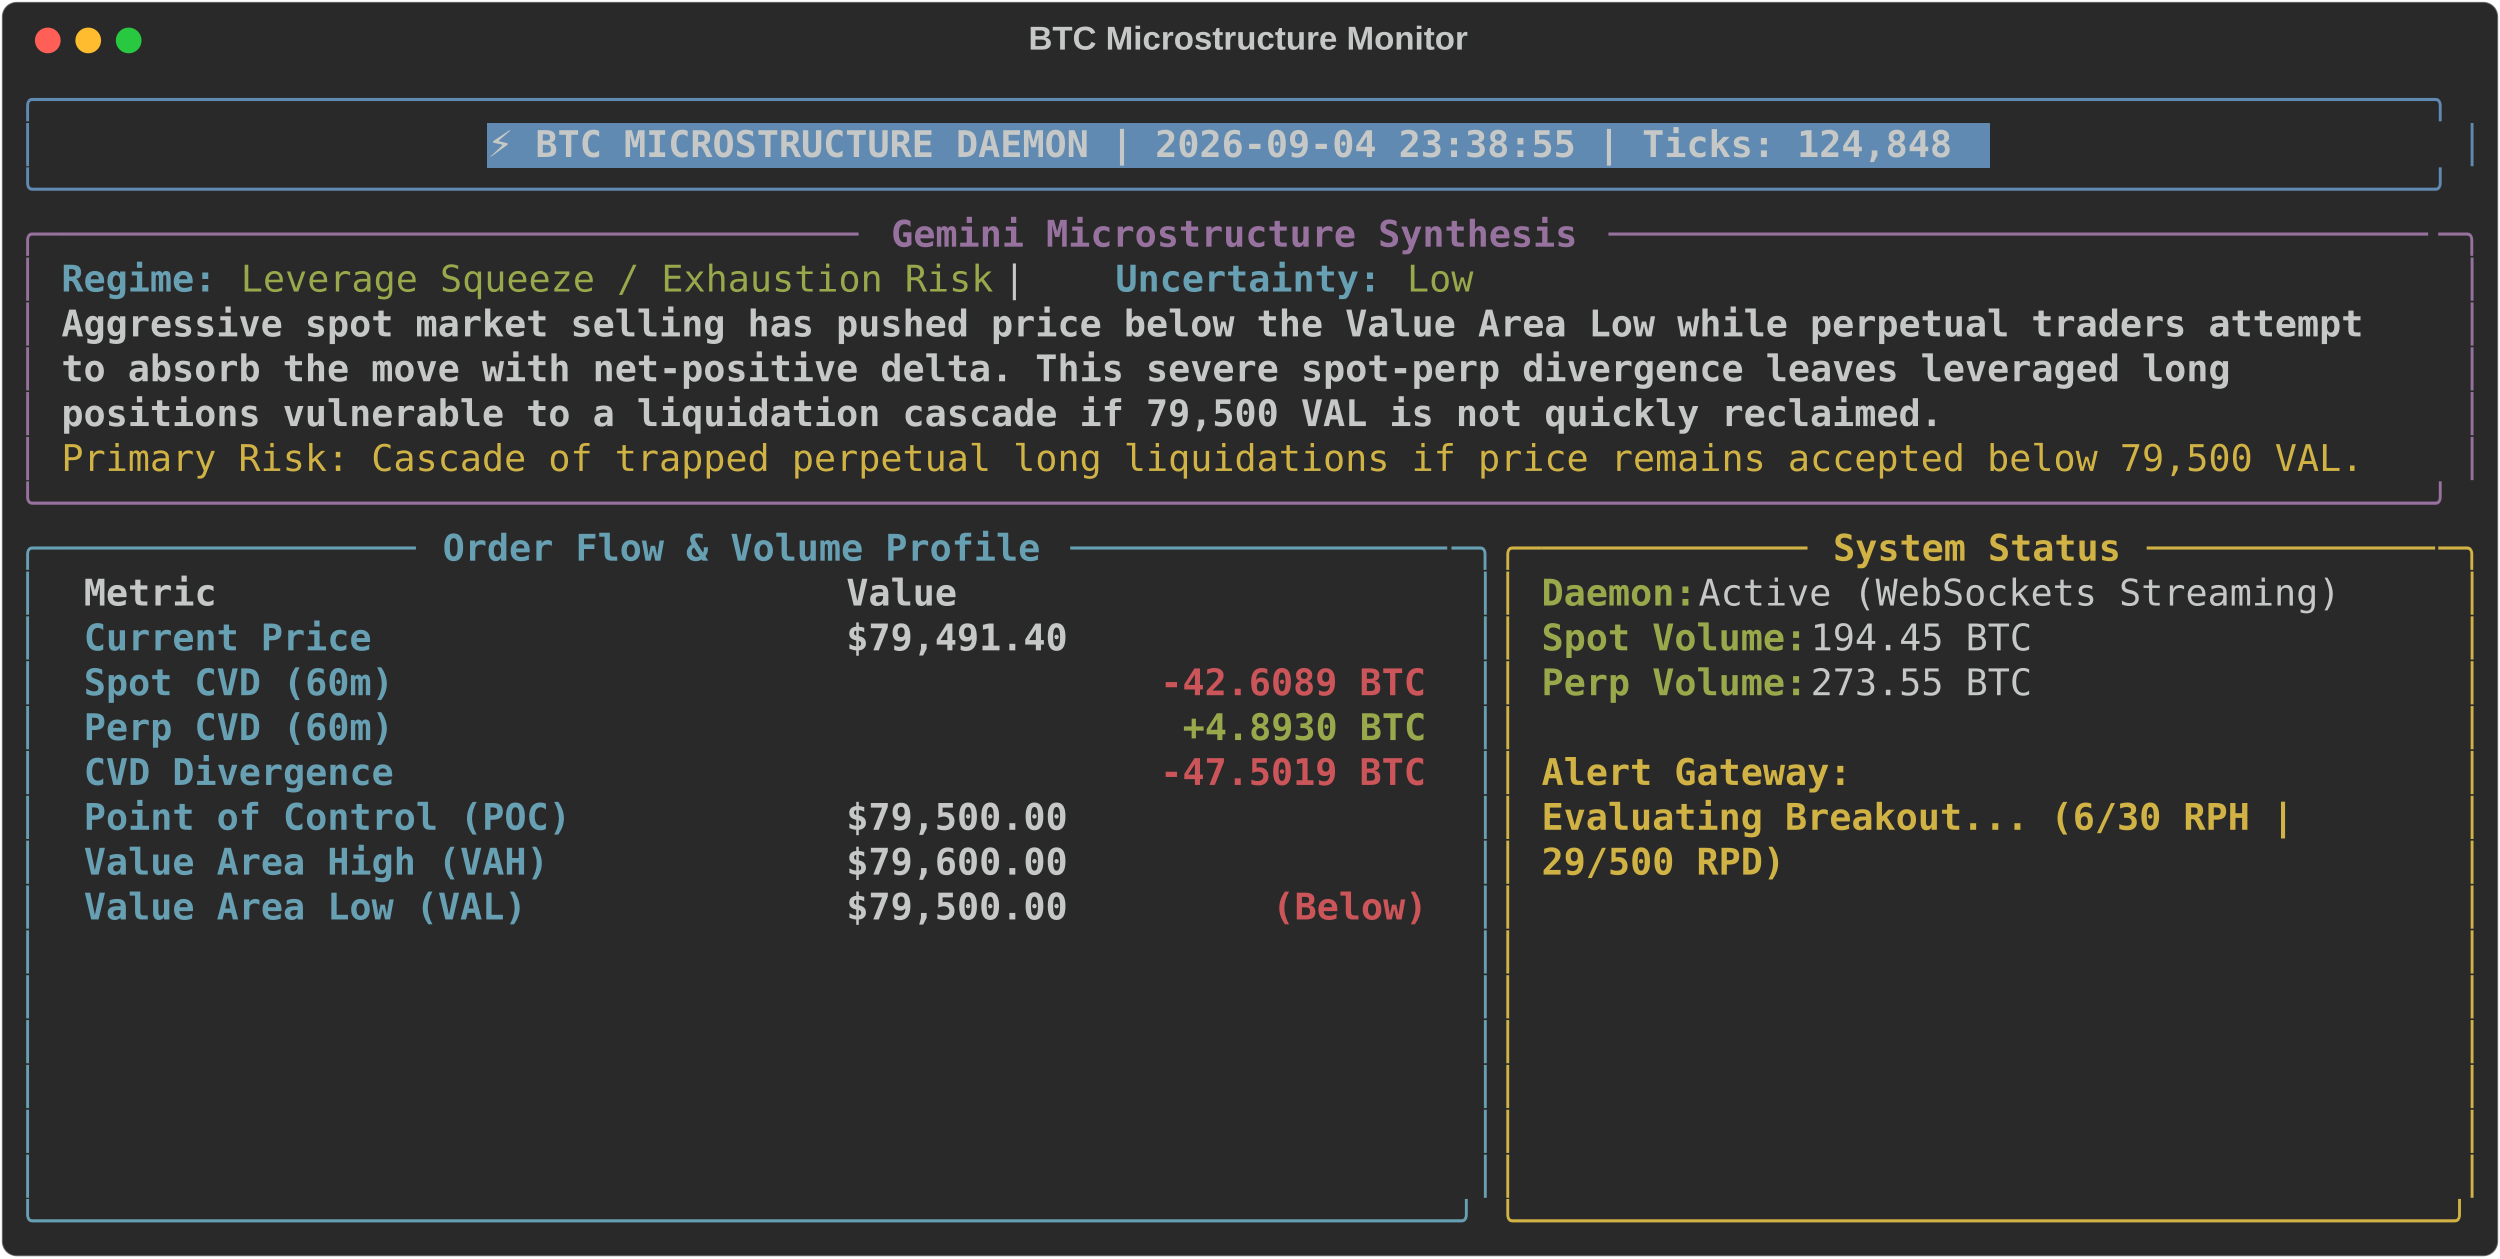
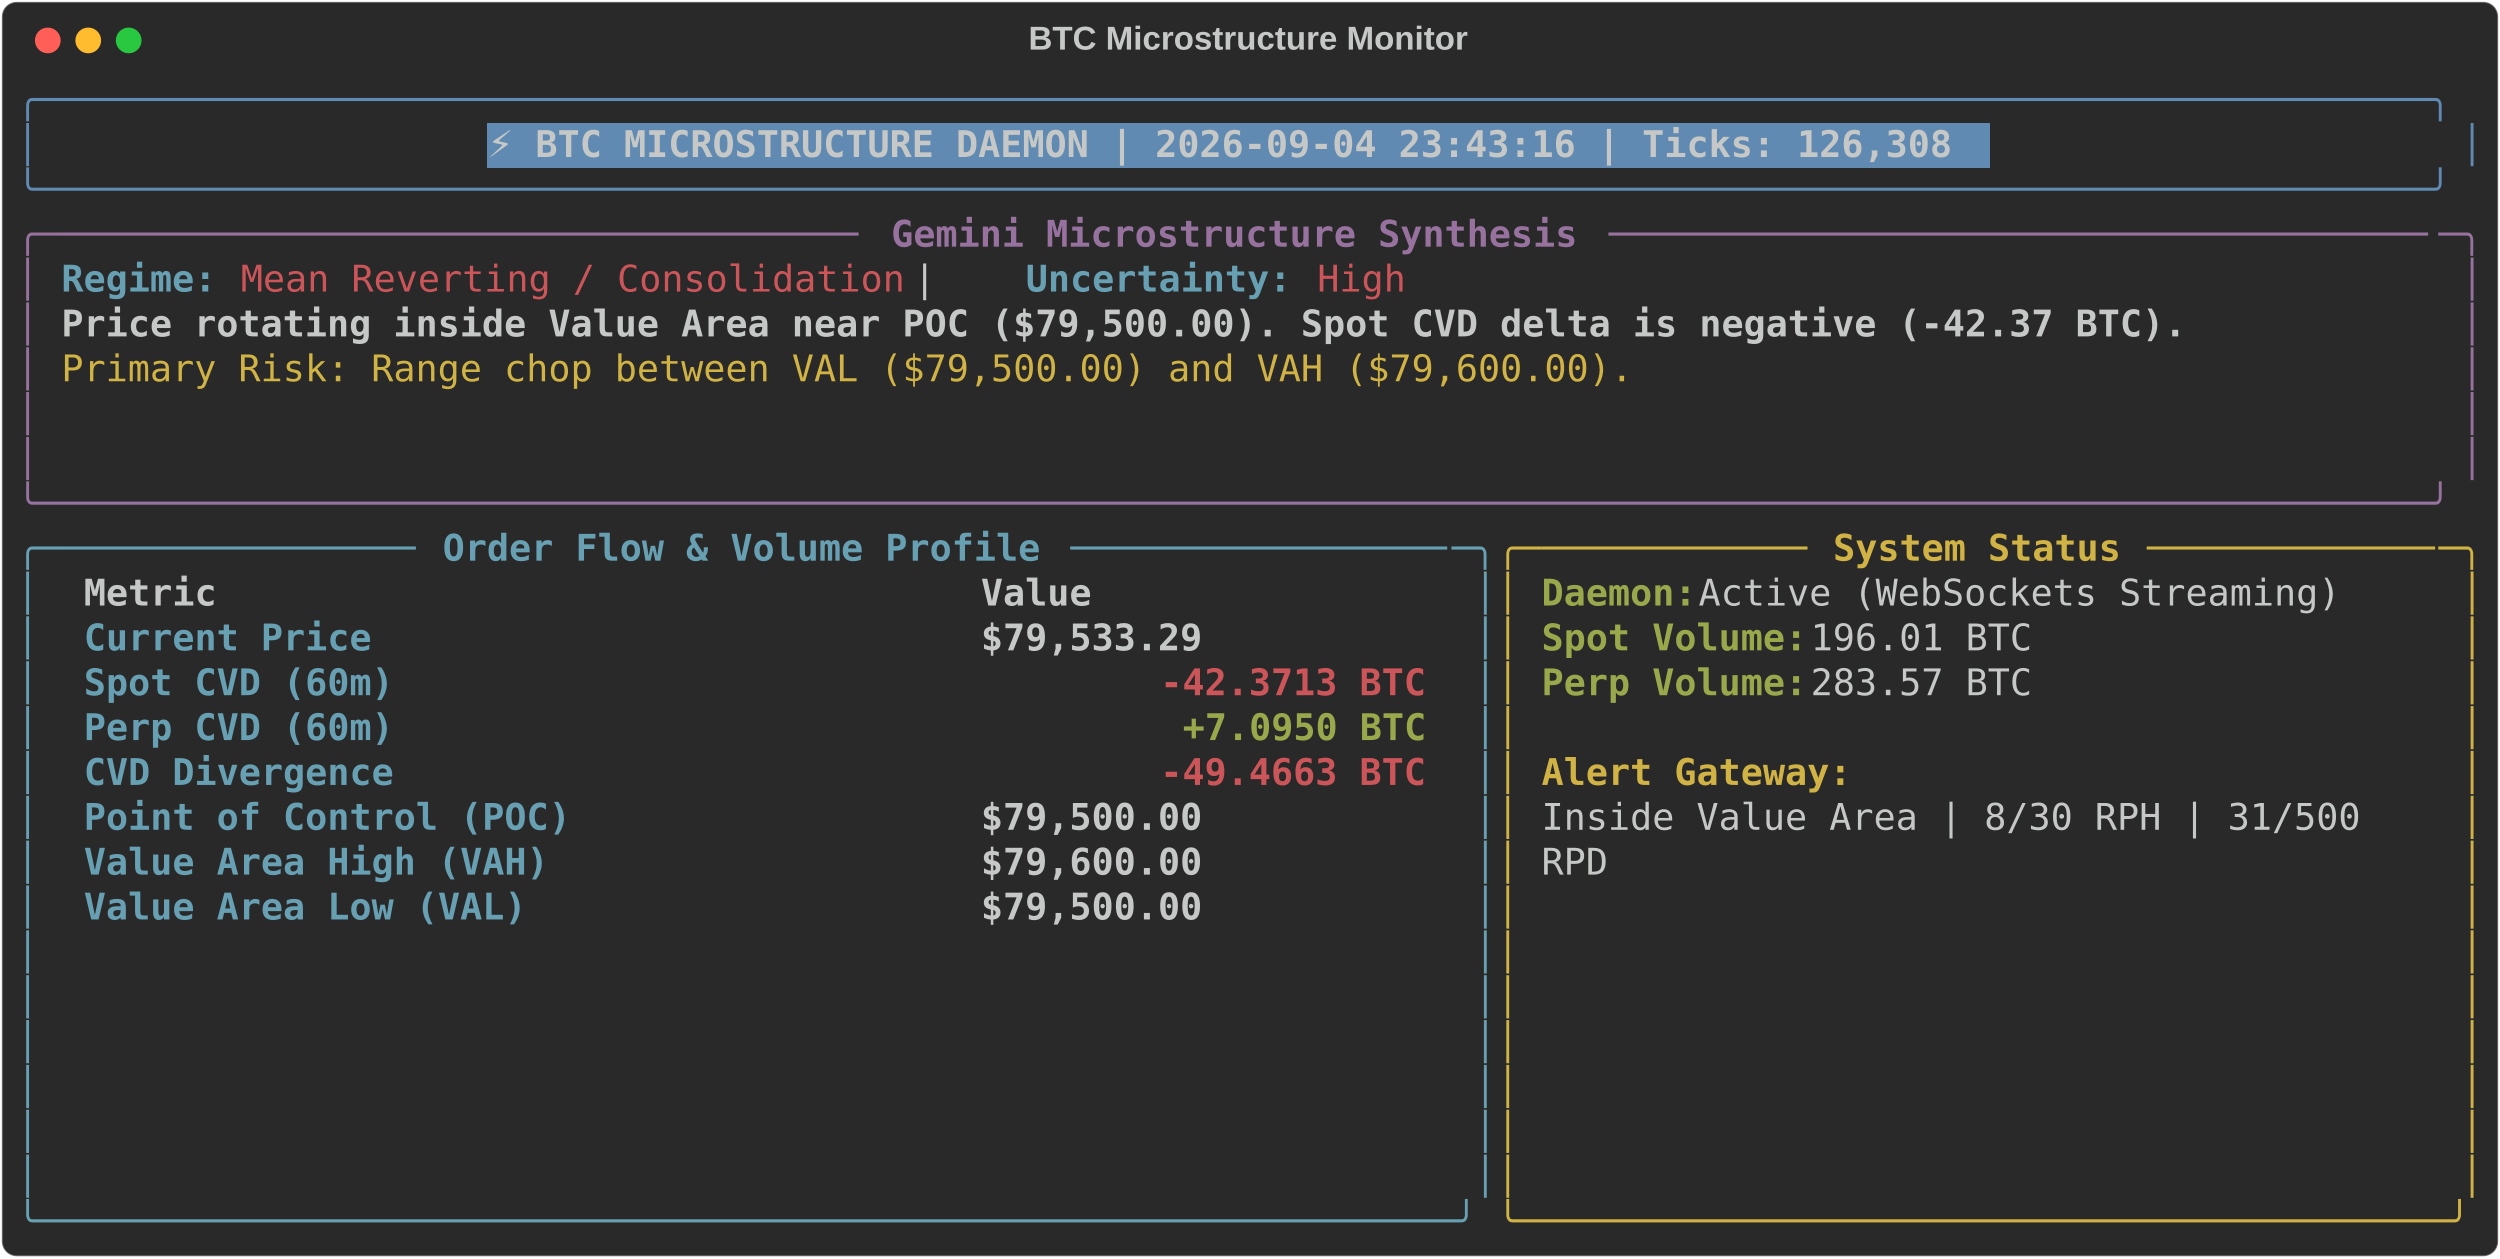
<svg xmlns="http://www.w3.org/2000/svg" class="rich-terminal" viewBox="0 0 1360 684.4">
  <style>

    @font-face {
        font-family: "Fira Code";
        src: local("FiraCode-Regular"),
                url("https://cdnjs.cloudflare.com/ajax/libs/firacode/6.2.0/woff2/FiraCode-Regular.woff2") format("woff2"),
                url("https://cdnjs.cloudflare.com/ajax/libs/firacode/6.2.0/woff/FiraCode-Regular.woff") format("woff");
        font-style: normal;
        font-weight: 400;
    }
    @font-face {
        font-family: "Fira Code";
        src: local("FiraCode-Bold"),
                url("https://cdnjs.cloudflare.com/ajax/libs/firacode/6.2.0/woff2/FiraCode-Bold.woff2") format("woff2"),
                url("https://cdnjs.cloudflare.com/ajax/libs/firacode/6.2.0/woff/FiraCode-Bold.woff") format("woff");
        font-style: bold;
        font-weight: 700;
    }

-     .terminal-3419280021-matrix {
+     .terminal-1911640802-matrix {
        font-family: Fira Code, monospace;
        font-size: 20px;
        line-height: 24.4px;
        font-variant-east-asian: full-width;
    }

-     .terminal-3419280021-title {
+     .terminal-1911640802-title {
        font-size: 18px;
        font-weight: bold;
        font-family: arial;
    }

-     .terminal-3419280021-r1 { fill: #608ab1 }
- .terminal-3419280021-r2 { fill: #c5c8c6 }
- .terminal-3419280021-r3 { fill: #c5c8c6;font-weight: bold }
- .terminal-3419280021-r4 { fill: #98729f }
- .terminal-3419280021-r5 { fill: #98729f;font-weight: bold }
- .terminal-3419280021-r6 { fill: #68a0b3;font-weight: bold }
- .terminal-3419280021-r7 { fill: #98a84b }
- .terminal-3419280021-r8 { fill: #d0b344 }
- .terminal-3419280021-r9 { fill: #68a0b3 }
- .terminal-3419280021-r10 { fill: #d0b344;font-weight: bold }
- .terminal-3419280021-r11 { fill: #98a84b;font-weight: bold }
- .terminal-3419280021-r12 { fill: #cc555a;font-weight: bold }
+     .terminal-1911640802-r1 { fill: #608ab1 }
+ .terminal-1911640802-r2 { fill: #c5c8c6 }
+ .terminal-1911640802-r3 { fill: #c5c8c6;font-weight: bold }
+ .terminal-1911640802-r4 { fill: #98729f }
+ .terminal-1911640802-r5 { fill: #98729f;font-weight: bold }
+ .terminal-1911640802-r6 { fill: #68a0b3;font-weight: bold }
+ .terminal-1911640802-r7 { fill: #cc555a }
+ .terminal-1911640802-r8 { fill: #d0b344 }
+ .terminal-1911640802-r9 { fill: #68a0b3 }
+ .terminal-1911640802-r10 { fill: #d0b344;font-weight: bold }
+ .terminal-1911640802-r11 { fill: #98a84b;font-weight: bold }
+ .terminal-1911640802-r12 { fill: #cc555a;font-weight: bold }
    </style>
  <defs>
-     <clipPath id="terminal-3419280021-clip-terminal">
+     <clipPath id="terminal-1911640802-clip-terminal">
      <rect x="0" y="0" width="1341.0" height="633.4" />
    </clipPath>
-     <clipPath id="terminal-3419280021-line-0">
+     <clipPath id="terminal-1911640802-line-0">
      <rect x="0" y="1.5" width="1342" height="24.65" />
    </clipPath>
-     <clipPath id="terminal-3419280021-line-1">
+     <clipPath id="terminal-1911640802-line-1">
      <rect x="0" y="25.9" width="1342" height="24.65" />
    </clipPath>
-     <clipPath id="terminal-3419280021-line-2">
+     <clipPath id="terminal-1911640802-line-2">
      <rect x="0" y="50.3" width="1342" height="24.65" />
    </clipPath>
-     <clipPath id="terminal-3419280021-line-3">
+     <clipPath id="terminal-1911640802-line-3">
      <rect x="0" y="74.7" width="1342" height="24.65" />
    </clipPath>
-     <clipPath id="terminal-3419280021-line-4">
+     <clipPath id="terminal-1911640802-line-4">
      <rect x="0" y="99.1" width="1342" height="24.65" />
    </clipPath>
-     <clipPath id="terminal-3419280021-line-5">
+     <clipPath id="terminal-1911640802-line-5">
      <rect x="0" y="123.5" width="1342" height="24.65" />
    </clipPath>
-     <clipPath id="terminal-3419280021-line-6">
+     <clipPath id="terminal-1911640802-line-6">
      <rect x="0" y="147.9" width="1342" height="24.65" />
    </clipPath>
-     <clipPath id="terminal-3419280021-line-7">
+     <clipPath id="terminal-1911640802-line-7">
      <rect x="0" y="172.3" width="1342" height="24.65" />
    </clipPath>
-     <clipPath id="terminal-3419280021-line-8">
+     <clipPath id="terminal-1911640802-line-8">
      <rect x="0" y="196.7" width="1342" height="24.65" />
    </clipPath>
-     <clipPath id="terminal-3419280021-line-9">
+     <clipPath id="terminal-1911640802-line-9">
      <rect x="0" y="221.1" width="1342" height="24.65" />
    </clipPath>
-     <clipPath id="terminal-3419280021-line-10">
+     <clipPath id="terminal-1911640802-line-10">
      <rect x="0" y="245.5" width="1342" height="24.65" />
    </clipPath>
-     <clipPath id="terminal-3419280021-line-11">
+     <clipPath id="terminal-1911640802-line-11">
      <rect x="0" y="269.9" width="1342" height="24.65" />
    </clipPath>
-     <clipPath id="terminal-3419280021-line-12">
+     <clipPath id="terminal-1911640802-line-12">
      <rect x="0" y="294.3" width="1342" height="24.65" />
    </clipPath>
-     <clipPath id="terminal-3419280021-line-13">
+     <clipPath id="terminal-1911640802-line-13">
      <rect x="0" y="318.7" width="1342" height="24.65" />
    </clipPath>
-     <clipPath id="terminal-3419280021-line-14">
+     <clipPath id="terminal-1911640802-line-14">
      <rect x="0" y="343.1" width="1342" height="24.65" />
    </clipPath>
-     <clipPath id="terminal-3419280021-line-15">
+     <clipPath id="terminal-1911640802-line-15">
      <rect x="0" y="367.5" width="1342" height="24.65" />
    </clipPath>
-     <clipPath id="terminal-3419280021-line-16">
+     <clipPath id="terminal-1911640802-line-16">
      <rect x="0" y="391.9" width="1342" height="24.65" />
    </clipPath>
-     <clipPath id="terminal-3419280021-line-17">
+     <clipPath id="terminal-1911640802-line-17">
      <rect x="0" y="416.3" width="1342" height="24.65" />
    </clipPath>
-     <clipPath id="terminal-3419280021-line-18">
+     <clipPath id="terminal-1911640802-line-18">
      <rect x="0" y="440.7" width="1342" height="24.65" />
    </clipPath>
-     <clipPath id="terminal-3419280021-line-19">
+     <clipPath id="terminal-1911640802-line-19">
      <rect x="0" y="465.1" width="1342" height="24.65" />
    </clipPath>
-     <clipPath id="terminal-3419280021-line-20">
+     <clipPath id="terminal-1911640802-line-20">
      <rect x="0" y="489.5" width="1342" height="24.65" />
    </clipPath>
-     <clipPath id="terminal-3419280021-line-21">
+     <clipPath id="terminal-1911640802-line-21">
      <rect x="0" y="513.9" width="1342" height="24.65" />
    </clipPath>
-     <clipPath id="terminal-3419280021-line-22">
+     <clipPath id="terminal-1911640802-line-22">
      <rect x="0" y="538.3" width="1342" height="24.65" />
    </clipPath>
-     <clipPath id="terminal-3419280021-line-23">
+     <clipPath id="terminal-1911640802-line-23">
      <rect x="0" y="562.7" width="1342" height="24.65" />
    </clipPath>
-     <clipPath id="terminal-3419280021-line-24">
+     <clipPath id="terminal-1911640802-line-24">
      <rect x="0" y="587.1" width="1342" height="24.65" />
    </clipPath>
  </defs>
  <rect fill="#292929" stroke="rgba(255,255,255,0.35)" stroke-width="1" x="1" y="1" width="1358" height="682.4" rx="8" />
-   <text class="terminal-3419280021-title" fill="#c5c8c6" text-anchor="middle" x="679" y="27">BTC Microstructure Monitor</text>
+   <text class="terminal-1911640802-title" fill="#c5c8c6" text-anchor="middle" x="679" y="27">BTC Microstructure Monitor</text>
  <g transform="translate(26,22)">
    <circle cx="0" cy="0" r="7" fill="#ff5f57" />
    <circle cx="22" cy="0" r="7" fill="#febc2e" />
    <circle cx="44" cy="0" r="7" fill="#28c840" />
  </g>
-   <g transform="translate(9, 41)" clip-path="url(#terminal-3419280021-clip-terminal)">
+   <g transform="translate(9, 41)" clip-path="url(#terminal-1911640802-clip-terminal)">
    <rect fill="#608ab1" x="256.2" y="25.9" width="817.4" height="24.65" shape-rendering="crispEdges" />
-     <g class="terminal-3419280021-matrix">
-       <text class="terminal-3419280021-r1" x="0" y="20" textLength="1342" clip-path="url(#terminal-3419280021-line-0)">╭────────────────────────────────────────────────────────────────────────────────────────────────────────────╮</text>
-       <text class="terminal-3419280021-r2" x="1342" y="20" textLength="12.2" clip-path="url(#terminal-3419280021-line-0)">
- </text>
-       <text class="terminal-3419280021-r1" x="0" y="44.4" textLength="12.2" clip-path="url(#terminal-3419280021-line-1)">│</text>
-       <text class="terminal-3419280021-r3" x="256.2" y="44.4" textLength="805.2" clip-path="url(#terminal-3419280021-line-1)">⚡ BTC MICROSTRUCTURE DAEMON | 2026-09-04 23:38:55 | Ticks: 124,848</text>
-       <text class="terminal-3419280021-r1" x="1329.8" y="44.4" textLength="12.2" clip-path="url(#terminal-3419280021-line-1)">│</text>
-       <text class="terminal-3419280021-r2" x="1342" y="44.4" textLength="12.2" clip-path="url(#terminal-3419280021-line-1)">
- </text>
-       <text class="terminal-3419280021-r1" x="0" y="68.8" textLength="1342" clip-path="url(#terminal-3419280021-line-2)">╰────────────────────────────────────────────────────────────────────────────────────────────────────────────╯</text>
-       <text class="terminal-3419280021-r2" x="1342" y="68.8" textLength="12.2" clip-path="url(#terminal-3419280021-line-2)">
- </text>
-       <text class="terminal-3419280021-r4" x="0" y="93.2" textLength="24.4" clip-path="url(#terminal-3419280021-line-3)">╭─</text>
-       <text class="terminal-3419280021-r4" x="24.4" y="93.2" textLength="439.2" clip-path="url(#terminal-3419280021-line-3)">────────────────────────────────────</text>
-       <text class="terminal-3419280021-r5" x="475.8" y="93.2" textLength="378.2" clip-path="url(#terminal-3419280021-line-3)">Gemini Microstructure Synthesis</text>
-       <text class="terminal-3419280021-r4" x="866.2" y="93.2" textLength="451.4" clip-path="url(#terminal-3419280021-line-3)">─────────────────────────────────────</text>
-       <text class="terminal-3419280021-r4" x="1317.6" y="93.2" textLength="24.4" clip-path="url(#terminal-3419280021-line-3)">─╮</text>
-       <text class="terminal-3419280021-r2" x="1342" y="93.2" textLength="12.2" clip-path="url(#terminal-3419280021-line-3)">
- </text>
-       <text class="terminal-3419280021-r4" x="0" y="117.6" textLength="12.2" clip-path="url(#terminal-3419280021-line-4)">│</text>
-       <text class="terminal-3419280021-r6" x="24.4" y="117.6" textLength="85.4" clip-path="url(#terminal-3419280021-line-4)">Regime:</text>
-       <text class="terminal-3419280021-r7" x="122" y="117.6" textLength="414.8" clip-path="url(#terminal-3419280021-line-4)">Leverage Squeeze / Exhaustion Risk</text>
-       <text class="terminal-3419280021-r2" x="536.8" y="117.6" textLength="61" clip-path="url(#terminal-3419280021-line-4)">  |  </text>
-       <text class="terminal-3419280021-r6" x="597.8" y="117.6" textLength="146.4" clip-path="url(#terminal-3419280021-line-4)">Uncertainty:</text>
-       <text class="terminal-3419280021-r7" x="756.4" y="117.6" textLength="36.6" clip-path="url(#terminal-3419280021-line-4)">Low</text>
-       <text class="terminal-3419280021-r4" x="1329.8" y="117.6" textLength="12.2" clip-path="url(#terminal-3419280021-line-4)">│</text>
-       <text class="terminal-3419280021-r2" x="1342" y="117.6" textLength="12.2" clip-path="url(#terminal-3419280021-line-4)">
- </text>
-       <text class="terminal-3419280021-r4" x="0" y="142" textLength="12.2" clip-path="url(#terminal-3419280021-line-5)">│</text>
-       <text class="terminal-3419280021-r3" x="24.4" y="142" textLength="1281" clip-path="url(#terminal-3419280021-line-5)">Aggressive spot market selling has pushed price below the Value Area Low while perpetual traders attempt </text>
-       <text class="terminal-3419280021-r4" x="1329.8" y="142" textLength="12.2" clip-path="url(#terminal-3419280021-line-5)">│</text>
-       <text class="terminal-3419280021-r2" x="1342" y="142" textLength="12.2" clip-path="url(#terminal-3419280021-line-5)">
- </text>
-       <text class="terminal-3419280021-r4" x="0" y="166.4" textLength="12.2" clip-path="url(#terminal-3419280021-line-6)">│</text>
-       <text class="terminal-3419280021-r3" x="24.4" y="166.4" textLength="1207.8" clip-path="url(#terminal-3419280021-line-6)">to absorb the move with net-positive delta. This severe spot-perp divergence leaves leveraged long </text>
-       <text class="terminal-3419280021-r4" x="1329.8" y="166.4" textLength="12.2" clip-path="url(#terminal-3419280021-line-6)">│</text>
-       <text class="terminal-3419280021-r2" x="1342" y="166.4" textLength="12.2" clip-path="url(#terminal-3419280021-line-6)">
- </text>
-       <text class="terminal-3419280021-r4" x="0" y="190.8" textLength="12.2" clip-path="url(#terminal-3419280021-line-7)">│</text>
-       <text class="terminal-3419280021-r3" x="24.4" y="190.8" textLength="1037" clip-path="url(#terminal-3419280021-line-7)">positions vulnerable to a liquidation cascade if 79,500 VAL is not quickly reclaimed.</text>
-       <text class="terminal-3419280021-r4" x="1329.8" y="190.8" textLength="12.2" clip-path="url(#terminal-3419280021-line-7)">│</text>
-       <text class="terminal-3419280021-r2" x="1342" y="190.8" textLength="12.2" clip-path="url(#terminal-3419280021-line-7)">
- </text>
-       <text class="terminal-3419280021-r4" x="0" y="215.2" textLength="12.2" clip-path="url(#terminal-3419280021-line-8)">│</text>
-       <text class="terminal-3419280021-r8" x="24.4" y="215.2" textLength="1268.8" clip-path="url(#terminal-3419280021-line-8)">Primary Risk: Cascade of trapped perpetual long liquidations if price remains accepted below 79,500 VAL.</text>
-       <text class="terminal-3419280021-r4" x="1329.8" y="215.2" textLength="12.2" clip-path="url(#terminal-3419280021-line-8)">│</text>
-       <text class="terminal-3419280021-r2" x="1342" y="215.2" textLength="12.2" clip-path="url(#terminal-3419280021-line-8)">
- </text>
-       <text class="terminal-3419280021-r4" x="0" y="239.6" textLength="1342" clip-path="url(#terminal-3419280021-line-9)">╰────────────────────────────────────────────────────────────────────────────────────────────────────────────╯</text>
-       <text class="terminal-3419280021-r2" x="1342" y="239.6" textLength="12.2" clip-path="url(#terminal-3419280021-line-9)">
- </text>
-       <text class="terminal-3419280021-r9" x="0" y="264" textLength="24.4" clip-path="url(#terminal-3419280021-line-10)">╭─</text>
-       <text class="terminal-3419280021-r9" x="24.4" y="264" textLength="195.2" clip-path="url(#terminal-3419280021-line-10)">────────────────</text>
-       <text class="terminal-3419280021-r6" x="231.8" y="264" textLength="329.4" clip-path="url(#terminal-3419280021-line-10)">Order Flow &amp; Volume Profile</text>
-       <text class="terminal-3419280021-r9" x="573.4" y="264" textLength="207.4" clip-path="url(#terminal-3419280021-line-10)">─────────────────</text>
-       <text class="terminal-3419280021-r9" x="780.8" y="264" textLength="24.4" clip-path="url(#terminal-3419280021-line-10)">─╮</text>
-       <text class="terminal-3419280021-r8" x="805.2" y="264" textLength="24.4" clip-path="url(#terminal-3419280021-line-10)">╭─</text>
-       <text class="terminal-3419280021-r8" x="829.6" y="264" textLength="146.4" clip-path="url(#terminal-3419280021-line-10)">────────────</text>
-       <text class="terminal-3419280021-r10" x="988.2" y="264" textLength="158.6" clip-path="url(#terminal-3419280021-line-10)">System Status</text>
-       <text class="terminal-3419280021-r8" x="1159" y="264" textLength="158.6" clip-path="url(#terminal-3419280021-line-10)">─────────────</text>
-       <text class="terminal-3419280021-r8" x="1317.6" y="264" textLength="24.4" clip-path="url(#terminal-3419280021-line-10)">─╮</text>
-       <text class="terminal-3419280021-r2" x="1342" y="264" textLength="12.2" clip-path="url(#terminal-3419280021-line-10)">
- </text>
-       <text class="terminal-3419280021-r9" x="0" y="288.4" textLength="12.2" clip-path="url(#terminal-3419280021-line-11)">│</text>
-       <text class="terminal-3419280021-r3" x="36.6" y="288.4" textLength="390.4" clip-path="url(#terminal-3419280021-line-11)">Metric                          </text>
-       <text class="terminal-3419280021-r3" x="451.4" y="288.4" textLength="317.2" clip-path="url(#terminal-3419280021-line-11)">                     Value</text>
-       <text class="terminal-3419280021-r9" x="793" y="288.4" textLength="12.2" clip-path="url(#terminal-3419280021-line-11)">│</text>
-       <text class="terminal-3419280021-r8" x="805.2" y="288.4" textLength="12.2" clip-path="url(#terminal-3419280021-line-11)">│</text>
-       <text class="terminal-3419280021-r11" x="829.6" y="288.4" textLength="85.4" clip-path="url(#terminal-3419280021-line-11)">Daemon:</text>
-       <text class="terminal-3419280021-r2" x="915" y="288.4" textLength="366" clip-path="url(#terminal-3419280021-line-11)"> Active (WebSockets Streaming)</text>
-       <text class="terminal-3419280021-r8" x="1329.8" y="288.4" textLength="12.2" clip-path="url(#terminal-3419280021-line-11)">│</text>
-       <text class="terminal-3419280021-r2" x="1342" y="288.4" textLength="12.2" clip-path="url(#terminal-3419280021-line-11)">
- </text>
-       <text class="terminal-3419280021-r9" x="0" y="312.8" textLength="12.2" clip-path="url(#terminal-3419280021-line-12)">│</text>
-       <text class="terminal-3419280021-r6" x="36.6" y="312.8" textLength="390.4" clip-path="url(#terminal-3419280021-line-12)">Current Price                   </text>
-       <text class="terminal-3419280021-r3" x="451.4" y="312.8" textLength="317.2" clip-path="url(#terminal-3419280021-line-12)">                $79,491.40</text>
-       <text class="terminal-3419280021-r9" x="793" y="312.8" textLength="12.2" clip-path="url(#terminal-3419280021-line-12)">│</text>
-       <text class="terminal-3419280021-r8" x="805.2" y="312.8" textLength="12.2" clip-path="url(#terminal-3419280021-line-12)">│</text>
-       <text class="terminal-3419280021-r11" x="829.6" y="312.8" textLength="146.4" clip-path="url(#terminal-3419280021-line-12)">Spot Volume:</text>
-       <text class="terminal-3419280021-r2" x="976" y="312.8" textLength="134.2" clip-path="url(#terminal-3419280021-line-12)"> 194.45 BTC</text>
-       <text class="terminal-3419280021-r8" x="1329.8" y="312.8" textLength="12.2" clip-path="url(#terminal-3419280021-line-12)">│</text>
-       <text class="terminal-3419280021-r2" x="1342" y="312.8" textLength="12.2" clip-path="url(#terminal-3419280021-line-12)">
- </text>
-       <text class="terminal-3419280021-r9" x="0" y="337.2" textLength="12.2" clip-path="url(#terminal-3419280021-line-13)">│</text>
-       <text class="terminal-3419280021-r6" x="36.6" y="337.2" textLength="390.4" clip-path="url(#terminal-3419280021-line-13)">Spot CVD (60m)                  </text>
-       <text class="terminal-3419280021-r12" x="622.2" y="337.2" textLength="146.4" clip-path="url(#terminal-3419280021-line-13)">-42.6089 BTC</text>
-       <text class="terminal-3419280021-r9" x="793" y="337.2" textLength="12.2" clip-path="url(#terminal-3419280021-line-13)">│</text>
-       <text class="terminal-3419280021-r8" x="805.2" y="337.2" textLength="12.2" clip-path="url(#terminal-3419280021-line-13)">│</text>
-       <text class="terminal-3419280021-r11" x="829.6" y="337.2" textLength="146.4" clip-path="url(#terminal-3419280021-line-13)">Perp Volume:</text>
-       <text class="terminal-3419280021-r2" x="976" y="337.2" textLength="134.2" clip-path="url(#terminal-3419280021-line-13)"> 273.55 BTC</text>
-       <text class="terminal-3419280021-r8" x="1329.8" y="337.2" textLength="12.2" clip-path="url(#terminal-3419280021-line-13)">│</text>
-       <text class="terminal-3419280021-r2" x="1342" y="337.2" textLength="12.2" clip-path="url(#terminal-3419280021-line-13)">
- </text>
-       <text class="terminal-3419280021-r9" x="0" y="361.6" textLength="12.2" clip-path="url(#terminal-3419280021-line-14)">│</text>
-       <text class="terminal-3419280021-r6" x="36.6" y="361.6" textLength="390.4" clip-path="url(#terminal-3419280021-line-14)">Perp CVD (60m)                  </text>
-       <text class="terminal-3419280021-r11" x="634.4" y="361.6" textLength="134.2" clip-path="url(#terminal-3419280021-line-14)">+4.8930 BTC</text>
-       <text class="terminal-3419280021-r9" x="793" y="361.6" textLength="12.2" clip-path="url(#terminal-3419280021-line-14)">│</text>
-       <text class="terminal-3419280021-r8" x="805.2" y="361.6" textLength="12.2" clip-path="url(#terminal-3419280021-line-14)">│</text>
-       <text class="terminal-3419280021-r8" x="1329.8" y="361.6" textLength="12.2" clip-path="url(#terminal-3419280021-line-14)">│</text>
-       <text class="terminal-3419280021-r2" x="1342" y="361.6" textLength="12.2" clip-path="url(#terminal-3419280021-line-14)">
- </text>
-       <text class="terminal-3419280021-r9" x="0" y="386" textLength="12.2" clip-path="url(#terminal-3419280021-line-15)">│</text>
-       <text class="terminal-3419280021-r6" x="36.6" y="386" textLength="390.4" clip-path="url(#terminal-3419280021-line-15)">CVD Divergence                  </text>
-       <text class="terminal-3419280021-r12" x="622.2" y="386" textLength="146.4" clip-path="url(#terminal-3419280021-line-15)">-47.5019 BTC</text>
-       <text class="terminal-3419280021-r9" x="793" y="386" textLength="12.2" clip-path="url(#terminal-3419280021-line-15)">│</text>
-       <text class="terminal-3419280021-r8" x="805.2" y="386" textLength="12.2" clip-path="url(#terminal-3419280021-line-15)">│</text>
-       <text class="terminal-3419280021-r10" x="829.6" y="386" textLength="170.8" clip-path="url(#terminal-3419280021-line-15)">Alert Gateway:</text>
-       <text class="terminal-3419280021-r8" x="1329.8" y="386" textLength="12.2" clip-path="url(#terminal-3419280021-line-15)">│</text>
-       <text class="terminal-3419280021-r2" x="1342" y="386" textLength="12.2" clip-path="url(#terminal-3419280021-line-15)">
- </text>
-       <text class="terminal-3419280021-r9" x="0" y="410.4" textLength="12.2" clip-path="url(#terminal-3419280021-line-16)">│</text>
-       <text class="terminal-3419280021-r6" x="36.6" y="410.4" textLength="390.4" clip-path="url(#terminal-3419280021-line-16)">Point of Control (POC)          </text>
-       <text class="terminal-3419280021-r3" x="451.4" y="410.4" textLength="317.2" clip-path="url(#terminal-3419280021-line-16)">                $79,500.00</text>
-       <text class="terminal-3419280021-r9" x="793" y="410.4" textLength="12.2" clip-path="url(#terminal-3419280021-line-16)">│</text>
-       <text class="terminal-3419280021-r8" x="805.2" y="410.4" textLength="12.2" clip-path="url(#terminal-3419280021-line-16)">│</text>
-       <text class="terminal-3419280021-r10" x="829.6" y="410.4" textLength="427" clip-path="url(#terminal-3419280021-line-16)">Evaluating Breakout... (6/30 RPH | </text>
-       <text class="terminal-3419280021-r8" x="1329.8" y="410.4" textLength="12.2" clip-path="url(#terminal-3419280021-line-16)">│</text>
-       <text class="terminal-3419280021-r2" x="1342" y="410.4" textLength="12.2" clip-path="url(#terminal-3419280021-line-16)">
- </text>
-       <text class="terminal-3419280021-r9" x="0" y="434.8" textLength="12.2" clip-path="url(#terminal-3419280021-line-17)">│</text>
-       <text class="terminal-3419280021-r6" x="36.6" y="434.8" textLength="390.4" clip-path="url(#terminal-3419280021-line-17)">Value Area High (VAH)           </text>
-       <text class="terminal-3419280021-r3" x="451.4" y="434.8" textLength="317.2" clip-path="url(#terminal-3419280021-line-17)">                $79,600.00</text>
-       <text class="terminal-3419280021-r9" x="793" y="434.8" textLength="12.2" clip-path="url(#terminal-3419280021-line-17)">│</text>
-       <text class="terminal-3419280021-r8" x="805.2" y="434.8" textLength="12.2" clip-path="url(#terminal-3419280021-line-17)">│</text>
-       <text class="terminal-3419280021-r10" x="829.6" y="434.8" textLength="134.2" clip-path="url(#terminal-3419280021-line-17)">29/500 RPD)</text>
-       <text class="terminal-3419280021-r8" x="1329.8" y="434.8" textLength="12.2" clip-path="url(#terminal-3419280021-line-17)">│</text>
-       <text class="terminal-3419280021-r2" x="1342" y="434.8" textLength="12.2" clip-path="url(#terminal-3419280021-line-17)">
- </text>
-       <text class="terminal-3419280021-r9" x="0" y="459.2" textLength="12.2" clip-path="url(#terminal-3419280021-line-18)">│</text>
-       <text class="terminal-3419280021-r6" x="36.6" y="459.2" textLength="390.4" clip-path="url(#terminal-3419280021-line-18)">Value Area Low (VAL)            </text>
-       <text class="terminal-3419280021-r3" x="451.4" y="459.2" textLength="231.8" clip-path="url(#terminal-3419280021-line-18)">        $79,500.00 </text>
-       <text class="terminal-3419280021-r12" x="683.2" y="459.2" textLength="85.4" clip-path="url(#terminal-3419280021-line-18)">(Below)</text>
-       <text class="terminal-3419280021-r9" x="793" y="459.2" textLength="12.2" clip-path="url(#terminal-3419280021-line-18)">│</text>
-       <text class="terminal-3419280021-r8" x="805.2" y="459.2" textLength="12.2" clip-path="url(#terminal-3419280021-line-18)">│</text>
-       <text class="terminal-3419280021-r8" x="1329.8" y="459.2" textLength="12.2" clip-path="url(#terminal-3419280021-line-18)">│</text>
-       <text class="terminal-3419280021-r2" x="1342" y="459.2" textLength="12.2" clip-path="url(#terminal-3419280021-line-18)">
- </text>
-       <text class="terminal-3419280021-r9" x="0" y="483.6" textLength="12.2" clip-path="url(#terminal-3419280021-line-19)">│</text>
-       <text class="terminal-3419280021-r9" x="793" y="483.6" textLength="12.2" clip-path="url(#terminal-3419280021-line-19)">│</text>
-       <text class="terminal-3419280021-r8" x="805.2" y="483.6" textLength="12.2" clip-path="url(#terminal-3419280021-line-19)">│</text>
-       <text class="terminal-3419280021-r8" x="1329.8" y="483.6" textLength="12.2" clip-path="url(#terminal-3419280021-line-19)">│</text>
-       <text class="terminal-3419280021-r2" x="1342" y="483.6" textLength="12.2" clip-path="url(#terminal-3419280021-line-19)">
- </text>
-       <text class="terminal-3419280021-r9" x="0" y="508" textLength="12.2" clip-path="url(#terminal-3419280021-line-20)">│</text>
-       <text class="terminal-3419280021-r9" x="793" y="508" textLength="12.2" clip-path="url(#terminal-3419280021-line-20)">│</text>
-       <text class="terminal-3419280021-r8" x="805.2" y="508" textLength="12.2" clip-path="url(#terminal-3419280021-line-20)">│</text>
-       <text class="terminal-3419280021-r8" x="1329.8" y="508" textLength="12.2" clip-path="url(#terminal-3419280021-line-20)">│</text>
-       <text class="terminal-3419280021-r2" x="1342" y="508" textLength="12.2" clip-path="url(#terminal-3419280021-line-20)">
- </text>
-       <text class="terminal-3419280021-r9" x="0" y="532.4" textLength="12.2" clip-path="url(#terminal-3419280021-line-21)">│</text>
-       <text class="terminal-3419280021-r9" x="793" y="532.4" textLength="12.2" clip-path="url(#terminal-3419280021-line-21)">│</text>
-       <text class="terminal-3419280021-r8" x="805.2" y="532.4" textLength="12.2" clip-path="url(#terminal-3419280021-line-21)">│</text>
-       <text class="terminal-3419280021-r8" x="1329.8" y="532.4" textLength="12.2" clip-path="url(#terminal-3419280021-line-21)">│</text>
-       <text class="terminal-3419280021-r2" x="1342" y="532.4" textLength="12.2" clip-path="url(#terminal-3419280021-line-21)">
- </text>
-       <text class="terminal-3419280021-r9" x="0" y="556.8" textLength="12.2" clip-path="url(#terminal-3419280021-line-22)">│</text>
-       <text class="terminal-3419280021-r9" x="793" y="556.8" textLength="12.2" clip-path="url(#terminal-3419280021-line-22)">│</text>
-       <text class="terminal-3419280021-r8" x="805.2" y="556.8" textLength="12.2" clip-path="url(#terminal-3419280021-line-22)">│</text>
-       <text class="terminal-3419280021-r8" x="1329.8" y="556.8" textLength="12.2" clip-path="url(#terminal-3419280021-line-22)">│</text>
-       <text class="terminal-3419280021-r2" x="1342" y="556.8" textLength="12.2" clip-path="url(#terminal-3419280021-line-22)">
- </text>
-       <text class="terminal-3419280021-r9" x="0" y="581.2" textLength="12.2" clip-path="url(#terminal-3419280021-line-23)">│</text>
-       <text class="terminal-3419280021-r9" x="793" y="581.2" textLength="12.2" clip-path="url(#terminal-3419280021-line-23)">│</text>
-       <text class="terminal-3419280021-r8" x="805.2" y="581.2" textLength="12.2" clip-path="url(#terminal-3419280021-line-23)">│</text>
-       <text class="terminal-3419280021-r8" x="1329.8" y="581.2" textLength="12.2" clip-path="url(#terminal-3419280021-line-23)">│</text>
-       <text class="terminal-3419280021-r2" x="1342" y="581.2" textLength="12.2" clip-path="url(#terminal-3419280021-line-23)">
- </text>
-       <text class="terminal-3419280021-r9" x="0" y="605.6" textLength="12.2" clip-path="url(#terminal-3419280021-line-24)">│</text>
-       <text class="terminal-3419280021-r9" x="793" y="605.6" textLength="12.2" clip-path="url(#terminal-3419280021-line-24)">│</text>
-       <text class="terminal-3419280021-r8" x="805.2" y="605.6" textLength="12.2" clip-path="url(#terminal-3419280021-line-24)">│</text>
-       <text class="terminal-3419280021-r8" x="1329.8" y="605.6" textLength="12.2" clip-path="url(#terminal-3419280021-line-24)">│</text>
-       <text class="terminal-3419280021-r2" x="1342" y="605.6" textLength="12.2" clip-path="url(#terminal-3419280021-line-24)">
- </text>
-       <text class="terminal-3419280021-r9" x="0" y="630" textLength="805.2" clip-path="url(#terminal-3419280021-line-25)">╰────────────────────────────────────────────────────────────────╯</text>
-       <text class="terminal-3419280021-r8" x="805.2" y="630" textLength="536.8" clip-path="url(#terminal-3419280021-line-25)">╰──────────────────────────────────────────╯</text>
-       <text class="terminal-3419280021-r2" x="1342" y="630" textLength="12.2" clip-path="url(#terminal-3419280021-line-25)">
+     <g class="terminal-1911640802-matrix">
+       <text class="terminal-1911640802-r1" x="0" y="20" textLength="1342" clip-path="url(#terminal-1911640802-line-0)">╭────────────────────────────────────────────────────────────────────────────────────────────────────────────╮</text>
+       <text class="terminal-1911640802-r2" x="1342" y="20" textLength="12.2" clip-path="url(#terminal-1911640802-line-0)">
+ </text>
+       <text class="terminal-1911640802-r1" x="0" y="44.4" textLength="12.2" clip-path="url(#terminal-1911640802-line-1)">│</text>
+       <text class="terminal-1911640802-r3" x="256.2" y="44.4" textLength="805.2" clip-path="url(#terminal-1911640802-line-1)">⚡ BTC MICROSTRUCTURE DAEMON | 2026-09-04 23:43:16 | Ticks: 126,308</text>
+       <text class="terminal-1911640802-r1" x="1329.8" y="44.4" textLength="12.2" clip-path="url(#terminal-1911640802-line-1)">│</text>
+       <text class="terminal-1911640802-r2" x="1342" y="44.4" textLength="12.2" clip-path="url(#terminal-1911640802-line-1)">
+ </text>
+       <text class="terminal-1911640802-r1" x="0" y="68.8" textLength="1342" clip-path="url(#terminal-1911640802-line-2)">╰────────────────────────────────────────────────────────────────────────────────────────────────────────────╯</text>
+       <text class="terminal-1911640802-r2" x="1342" y="68.8" textLength="12.2" clip-path="url(#terminal-1911640802-line-2)">
+ </text>
+       <text class="terminal-1911640802-r4" x="0" y="93.2" textLength="24.4" clip-path="url(#terminal-1911640802-line-3)">╭─</text>
+       <text class="terminal-1911640802-r4" x="24.4" y="93.2" textLength="439.2" clip-path="url(#terminal-1911640802-line-3)">────────────────────────────────────</text>
+       <text class="terminal-1911640802-r5" x="475.8" y="93.2" textLength="378.2" clip-path="url(#terminal-1911640802-line-3)">Gemini Microstructure Synthesis</text>
+       <text class="terminal-1911640802-r4" x="866.2" y="93.2" textLength="451.4" clip-path="url(#terminal-1911640802-line-3)">─────────────────────────────────────</text>
+       <text class="terminal-1911640802-r4" x="1317.6" y="93.2" textLength="24.4" clip-path="url(#terminal-1911640802-line-3)">─╮</text>
+       <text class="terminal-1911640802-r2" x="1342" y="93.2" textLength="12.2" clip-path="url(#terminal-1911640802-line-3)">
+ </text>
+       <text class="terminal-1911640802-r4" x="0" y="117.6" textLength="12.2" clip-path="url(#terminal-1911640802-line-4)">│</text>
+       <text class="terminal-1911640802-r6" x="24.4" y="117.6" textLength="85.4" clip-path="url(#terminal-1911640802-line-4)">Regime:</text>
+       <text class="terminal-1911640802-r7" x="122" y="117.6" textLength="366" clip-path="url(#terminal-1911640802-line-4)">Mean Reverting / Consolidation</text>
+       <text class="terminal-1911640802-r2" x="488" y="117.6" textLength="61" clip-path="url(#terminal-1911640802-line-4)">  |  </text>
+       <text class="terminal-1911640802-r6" x="549" y="117.6" textLength="146.4" clip-path="url(#terminal-1911640802-line-4)">Uncertainty:</text>
+       <text class="terminal-1911640802-r7" x="707.6" y="117.6" textLength="48.8" clip-path="url(#terminal-1911640802-line-4)">High</text>
+       <text class="terminal-1911640802-r4" x="1329.8" y="117.6" textLength="12.2" clip-path="url(#terminal-1911640802-line-4)">│</text>
+       <text class="terminal-1911640802-r2" x="1342" y="117.6" textLength="12.2" clip-path="url(#terminal-1911640802-line-4)">
+ </text>
+       <text class="terminal-1911640802-r4" x="0" y="142" textLength="12.2" clip-path="url(#terminal-1911640802-line-5)">│</text>
+       <text class="terminal-1911640802-r3" x="24.4" y="142" textLength="1171.2" clip-path="url(#terminal-1911640802-line-5)">Price rotating inside Value Area near POC ($79,500.00). Spot CVD delta is negative (-42.37 BTC).</text>
+       <text class="terminal-1911640802-r4" x="1329.8" y="142" textLength="12.2" clip-path="url(#terminal-1911640802-line-5)">│</text>
+       <text class="terminal-1911640802-r2" x="1342" y="142" textLength="12.2" clip-path="url(#terminal-1911640802-line-5)">
+ </text>
+       <text class="terminal-1911640802-r4" x="0" y="166.4" textLength="12.2" clip-path="url(#terminal-1911640802-line-6)">│</text>
+       <text class="terminal-1911640802-r8" x="24.4" y="166.4" textLength="866.2" clip-path="url(#terminal-1911640802-line-6)">Primary Risk: Range chop between VAL ($79,500.00) and VAH ($79,600.00).</text>
+       <text class="terminal-1911640802-r4" x="1329.8" y="166.4" textLength="12.2" clip-path="url(#terminal-1911640802-line-6)">│</text>
+       <text class="terminal-1911640802-r2" x="1342" y="166.4" textLength="12.2" clip-path="url(#terminal-1911640802-line-6)">
+ </text>
+       <text class="terminal-1911640802-r4" x="0" y="190.8" textLength="12.2" clip-path="url(#terminal-1911640802-line-7)">│</text>
+       <text class="terminal-1911640802-r4" x="1329.8" y="190.8" textLength="12.2" clip-path="url(#terminal-1911640802-line-7)">│</text>
+       <text class="terminal-1911640802-r2" x="1342" y="190.8" textLength="12.2" clip-path="url(#terminal-1911640802-line-7)">
+ </text>
+       <text class="terminal-1911640802-r4" x="0" y="215.2" textLength="12.2" clip-path="url(#terminal-1911640802-line-8)">│</text>
+       <text class="terminal-1911640802-r4" x="1329.8" y="215.2" textLength="12.2" clip-path="url(#terminal-1911640802-line-8)">│</text>
+       <text class="terminal-1911640802-r2" x="1342" y="215.2" textLength="12.2" clip-path="url(#terminal-1911640802-line-8)">
+ </text>
+       <text class="terminal-1911640802-r4" x="0" y="239.6" textLength="1342" clip-path="url(#terminal-1911640802-line-9)">╰────────────────────────────────────────────────────────────────────────────────────────────────────────────╯</text>
+       <text class="terminal-1911640802-r2" x="1342" y="239.6" textLength="12.2" clip-path="url(#terminal-1911640802-line-9)">
+ </text>
+       <text class="terminal-1911640802-r9" x="0" y="264" textLength="24.4" clip-path="url(#terminal-1911640802-line-10)">╭─</text>
+       <text class="terminal-1911640802-r9" x="24.4" y="264" textLength="195.2" clip-path="url(#terminal-1911640802-line-10)">────────────────</text>
+       <text class="terminal-1911640802-r6" x="231.8" y="264" textLength="329.4" clip-path="url(#terminal-1911640802-line-10)">Order Flow &amp; Volume Profile</text>
+       <text class="terminal-1911640802-r9" x="573.4" y="264" textLength="207.4" clip-path="url(#terminal-1911640802-line-10)">─────────────────</text>
+       <text class="terminal-1911640802-r9" x="780.8" y="264" textLength="24.4" clip-path="url(#terminal-1911640802-line-10)">─╮</text>
+       <text class="terminal-1911640802-r8" x="805.2" y="264" textLength="24.4" clip-path="url(#terminal-1911640802-line-10)">╭─</text>
+       <text class="terminal-1911640802-r8" x="829.6" y="264" textLength="146.4" clip-path="url(#terminal-1911640802-line-10)">────────────</text>
+       <text class="terminal-1911640802-r10" x="988.2" y="264" textLength="158.6" clip-path="url(#terminal-1911640802-line-10)">System Status</text>
+       <text class="terminal-1911640802-r8" x="1159" y="264" textLength="158.6" clip-path="url(#terminal-1911640802-line-10)">─────────────</text>
+       <text class="terminal-1911640802-r8" x="1317.6" y="264" textLength="24.4" clip-path="url(#terminal-1911640802-line-10)">─╮</text>
+       <text class="terminal-1911640802-r2" x="1342" y="264" textLength="12.2" clip-path="url(#terminal-1911640802-line-10)">
+ </text>
+       <text class="terminal-1911640802-r9" x="0" y="288.4" textLength="12.2" clip-path="url(#terminal-1911640802-line-11)">│</text>
+       <text class="terminal-1911640802-r3" x="36.6" y="288.4" textLength="463.6" clip-path="url(#terminal-1911640802-line-11)">Metric                                </text>
+       <text class="terminal-1911640802-r3" x="524.6" y="288.4" textLength="244" clip-path="url(#terminal-1911640802-line-11)">               Value</text>
+       <text class="terminal-1911640802-r9" x="793" y="288.4" textLength="12.2" clip-path="url(#terminal-1911640802-line-11)">│</text>
+       <text class="terminal-1911640802-r8" x="805.2" y="288.4" textLength="12.2" clip-path="url(#terminal-1911640802-line-11)">│</text>
+       <text class="terminal-1911640802-r11" x="829.6" y="288.4" textLength="85.4" clip-path="url(#terminal-1911640802-line-11)">Daemon:</text>
+       <text class="terminal-1911640802-r2" x="915" y="288.4" textLength="366" clip-path="url(#terminal-1911640802-line-11)"> Active (WebSockets Streaming)</text>
+       <text class="terminal-1911640802-r8" x="1329.8" y="288.4" textLength="12.2" clip-path="url(#terminal-1911640802-line-11)">│</text>
+       <text class="terminal-1911640802-r2" x="1342" y="288.4" textLength="12.2" clip-path="url(#terminal-1911640802-line-11)">
+ </text>
+       <text class="terminal-1911640802-r9" x="0" y="312.8" textLength="12.2" clip-path="url(#terminal-1911640802-line-12)">│</text>
+       <text class="terminal-1911640802-r6" x="36.6" y="312.8" textLength="463.6" clip-path="url(#terminal-1911640802-line-12)">Current Price                         </text>
+       <text class="terminal-1911640802-r3" x="524.6" y="312.8" textLength="244" clip-path="url(#terminal-1911640802-line-12)">          $79,533.29</text>
+       <text class="terminal-1911640802-r9" x="793" y="312.8" textLength="12.2" clip-path="url(#terminal-1911640802-line-12)">│</text>
+       <text class="terminal-1911640802-r8" x="805.2" y="312.8" textLength="12.2" clip-path="url(#terminal-1911640802-line-12)">│</text>
+       <text class="terminal-1911640802-r11" x="829.6" y="312.8" textLength="146.4" clip-path="url(#terminal-1911640802-line-12)">Spot Volume:</text>
+       <text class="terminal-1911640802-r2" x="976" y="312.8" textLength="134.2" clip-path="url(#terminal-1911640802-line-12)"> 196.01 BTC</text>
+       <text class="terminal-1911640802-r8" x="1329.8" y="312.8" textLength="12.2" clip-path="url(#terminal-1911640802-line-12)">│</text>
+       <text class="terminal-1911640802-r2" x="1342" y="312.8" textLength="12.2" clip-path="url(#terminal-1911640802-line-12)">
+ </text>
+       <text class="terminal-1911640802-r9" x="0" y="337.2" textLength="12.2" clip-path="url(#terminal-1911640802-line-13)">│</text>
+       <text class="terminal-1911640802-r6" x="36.6" y="337.2" textLength="463.6" clip-path="url(#terminal-1911640802-line-13)">Spot CVD (60m)                        </text>
+       <text class="terminal-1911640802-r12" x="622.2" y="337.2" textLength="146.4" clip-path="url(#terminal-1911640802-line-13)">-42.3713 BTC</text>
+       <text class="terminal-1911640802-r9" x="793" y="337.2" textLength="12.2" clip-path="url(#terminal-1911640802-line-13)">│</text>
+       <text class="terminal-1911640802-r8" x="805.2" y="337.2" textLength="12.2" clip-path="url(#terminal-1911640802-line-13)">│</text>
+       <text class="terminal-1911640802-r11" x="829.6" y="337.2" textLength="146.4" clip-path="url(#terminal-1911640802-line-13)">Perp Volume:</text>
+       <text class="terminal-1911640802-r2" x="976" y="337.2" textLength="134.2" clip-path="url(#terminal-1911640802-line-13)"> 283.57 BTC</text>
+       <text class="terminal-1911640802-r8" x="1329.8" y="337.2" textLength="12.2" clip-path="url(#terminal-1911640802-line-13)">│</text>
+       <text class="terminal-1911640802-r2" x="1342" y="337.2" textLength="12.2" clip-path="url(#terminal-1911640802-line-13)">
+ </text>
+       <text class="terminal-1911640802-r9" x="0" y="361.6" textLength="12.2" clip-path="url(#terminal-1911640802-line-14)">│</text>
+       <text class="terminal-1911640802-r6" x="36.6" y="361.6" textLength="463.6" clip-path="url(#terminal-1911640802-line-14)">Perp CVD (60m)                        </text>
+       <text class="terminal-1911640802-r11" x="634.4" y="361.6" textLength="134.2" clip-path="url(#terminal-1911640802-line-14)">+7.0950 BTC</text>
+       <text class="terminal-1911640802-r9" x="793" y="361.6" textLength="12.2" clip-path="url(#terminal-1911640802-line-14)">│</text>
+       <text class="terminal-1911640802-r8" x="805.2" y="361.6" textLength="12.2" clip-path="url(#terminal-1911640802-line-14)">│</text>
+       <text class="terminal-1911640802-r8" x="1329.8" y="361.6" textLength="12.2" clip-path="url(#terminal-1911640802-line-14)">│</text>
+       <text class="terminal-1911640802-r2" x="1342" y="361.6" textLength="12.2" clip-path="url(#terminal-1911640802-line-14)">
+ </text>
+       <text class="terminal-1911640802-r9" x="0" y="386" textLength="12.2" clip-path="url(#terminal-1911640802-line-15)">│</text>
+       <text class="terminal-1911640802-r6" x="36.6" y="386" textLength="463.6" clip-path="url(#terminal-1911640802-line-15)">CVD Divergence                        </text>
+       <text class="terminal-1911640802-r12" x="622.2" y="386" textLength="146.4" clip-path="url(#terminal-1911640802-line-15)">-49.4663 BTC</text>
+       <text class="terminal-1911640802-r9" x="793" y="386" textLength="12.2" clip-path="url(#terminal-1911640802-line-15)">│</text>
+       <text class="terminal-1911640802-r8" x="805.2" y="386" textLength="12.2" clip-path="url(#terminal-1911640802-line-15)">│</text>
+       <text class="terminal-1911640802-r10" x="829.6" y="386" textLength="170.8" clip-path="url(#terminal-1911640802-line-15)">Alert Gateway:</text>
+       <text class="terminal-1911640802-r8" x="1329.8" y="386" textLength="12.2" clip-path="url(#terminal-1911640802-line-15)">│</text>
+       <text class="terminal-1911640802-r2" x="1342" y="386" textLength="12.2" clip-path="url(#terminal-1911640802-line-15)">
+ </text>
+       <text class="terminal-1911640802-r9" x="0" y="410.4" textLength="12.2" clip-path="url(#terminal-1911640802-line-16)">│</text>
+       <text class="terminal-1911640802-r6" x="36.6" y="410.4" textLength="463.6" clip-path="url(#terminal-1911640802-line-16)">Point of Control (POC)                </text>
+       <text class="terminal-1911640802-r3" x="524.6" y="410.4" textLength="244" clip-path="url(#terminal-1911640802-line-16)">          $79,500.00</text>
+       <text class="terminal-1911640802-r9" x="793" y="410.4" textLength="12.2" clip-path="url(#terminal-1911640802-line-16)">│</text>
+       <text class="terminal-1911640802-r8" x="805.2" y="410.4" textLength="12.2" clip-path="url(#terminal-1911640802-line-16)">│</text>
+       <text class="terminal-1911640802-r2" x="829.6" y="410.4" textLength="463.6" clip-path="url(#terminal-1911640802-line-16)">Inside Value Area | 8/30 RPH | 31/500 </text>
+       <text class="terminal-1911640802-r8" x="1329.8" y="410.4" textLength="12.2" clip-path="url(#terminal-1911640802-line-16)">│</text>
+       <text class="terminal-1911640802-r2" x="1342" y="410.4" textLength="12.2" clip-path="url(#terminal-1911640802-line-16)">
+ </text>
+       <text class="terminal-1911640802-r9" x="0" y="434.8" textLength="12.2" clip-path="url(#terminal-1911640802-line-17)">│</text>
+       <text class="terminal-1911640802-r6" x="36.6" y="434.8" textLength="463.6" clip-path="url(#terminal-1911640802-line-17)">Value Area High (VAH)                 </text>
+       <text class="terminal-1911640802-r3" x="524.6" y="434.8" textLength="244" clip-path="url(#terminal-1911640802-line-17)">          $79,600.00</text>
+       <text class="terminal-1911640802-r9" x="793" y="434.8" textLength="12.2" clip-path="url(#terminal-1911640802-line-17)">│</text>
+       <text class="terminal-1911640802-r8" x="805.2" y="434.8" textLength="12.2" clip-path="url(#terminal-1911640802-line-17)">│</text>
+       <text class="terminal-1911640802-r2" x="829.6" y="434.8" textLength="36.6" clip-path="url(#terminal-1911640802-line-17)">RPD</text>
+       <text class="terminal-1911640802-r8" x="1329.8" y="434.8" textLength="12.2" clip-path="url(#terminal-1911640802-line-17)">│</text>
+       <text class="terminal-1911640802-r2" x="1342" y="434.8" textLength="12.2" clip-path="url(#terminal-1911640802-line-17)">
+ </text>
+       <text class="terminal-1911640802-r9" x="0" y="459.2" textLength="12.2" clip-path="url(#terminal-1911640802-line-18)">│</text>
+       <text class="terminal-1911640802-r6" x="36.6" y="459.2" textLength="463.6" clip-path="url(#terminal-1911640802-line-18)">Value Area Low (VAL)                  </text>
+       <text class="terminal-1911640802-r3" x="524.6" y="459.2" textLength="244" clip-path="url(#terminal-1911640802-line-18)">          $79,500.00</text>
+       <text class="terminal-1911640802-r9" x="793" y="459.2" textLength="12.2" clip-path="url(#terminal-1911640802-line-18)">│</text>
+       <text class="terminal-1911640802-r8" x="805.2" y="459.2" textLength="12.2" clip-path="url(#terminal-1911640802-line-18)">│</text>
+       <text class="terminal-1911640802-r8" x="1329.8" y="459.2" textLength="12.2" clip-path="url(#terminal-1911640802-line-18)">│</text>
+       <text class="terminal-1911640802-r2" x="1342" y="459.2" textLength="12.2" clip-path="url(#terminal-1911640802-line-18)">
+ </text>
+       <text class="terminal-1911640802-r9" x="0" y="483.6" textLength="12.2" clip-path="url(#terminal-1911640802-line-19)">│</text>
+       <text class="terminal-1911640802-r9" x="793" y="483.6" textLength="12.2" clip-path="url(#terminal-1911640802-line-19)">│</text>
+       <text class="terminal-1911640802-r8" x="805.2" y="483.6" textLength="12.2" clip-path="url(#terminal-1911640802-line-19)">│</text>
+       <text class="terminal-1911640802-r8" x="1329.8" y="483.6" textLength="12.2" clip-path="url(#terminal-1911640802-line-19)">│</text>
+       <text class="terminal-1911640802-r2" x="1342" y="483.6" textLength="12.2" clip-path="url(#terminal-1911640802-line-19)">
+ </text>
+       <text class="terminal-1911640802-r9" x="0" y="508" textLength="12.2" clip-path="url(#terminal-1911640802-line-20)">│</text>
+       <text class="terminal-1911640802-r9" x="793" y="508" textLength="12.2" clip-path="url(#terminal-1911640802-line-20)">│</text>
+       <text class="terminal-1911640802-r8" x="805.2" y="508" textLength="12.2" clip-path="url(#terminal-1911640802-line-20)">│</text>
+       <text class="terminal-1911640802-r8" x="1329.8" y="508" textLength="12.2" clip-path="url(#terminal-1911640802-line-20)">│</text>
+       <text class="terminal-1911640802-r2" x="1342" y="508" textLength="12.2" clip-path="url(#terminal-1911640802-line-20)">
+ </text>
+       <text class="terminal-1911640802-r9" x="0" y="532.4" textLength="12.2" clip-path="url(#terminal-1911640802-line-21)">│</text>
+       <text class="terminal-1911640802-r9" x="793" y="532.4" textLength="12.2" clip-path="url(#terminal-1911640802-line-21)">│</text>
+       <text class="terminal-1911640802-r8" x="805.2" y="532.4" textLength="12.2" clip-path="url(#terminal-1911640802-line-21)">│</text>
+       <text class="terminal-1911640802-r8" x="1329.8" y="532.4" textLength="12.2" clip-path="url(#terminal-1911640802-line-21)">│</text>
+       <text class="terminal-1911640802-r2" x="1342" y="532.4" textLength="12.2" clip-path="url(#terminal-1911640802-line-21)">
+ </text>
+       <text class="terminal-1911640802-r9" x="0" y="556.8" textLength="12.2" clip-path="url(#terminal-1911640802-line-22)">│</text>
+       <text class="terminal-1911640802-r9" x="793" y="556.8" textLength="12.2" clip-path="url(#terminal-1911640802-line-22)">│</text>
+       <text class="terminal-1911640802-r8" x="805.2" y="556.8" textLength="12.2" clip-path="url(#terminal-1911640802-line-22)">│</text>
+       <text class="terminal-1911640802-r8" x="1329.8" y="556.8" textLength="12.2" clip-path="url(#terminal-1911640802-line-22)">│</text>
+       <text class="terminal-1911640802-r2" x="1342" y="556.8" textLength="12.2" clip-path="url(#terminal-1911640802-line-22)">
+ </text>
+       <text class="terminal-1911640802-r9" x="0" y="581.2" textLength="12.2" clip-path="url(#terminal-1911640802-line-23)">│</text>
+       <text class="terminal-1911640802-r9" x="793" y="581.2" textLength="12.2" clip-path="url(#terminal-1911640802-line-23)">│</text>
+       <text class="terminal-1911640802-r8" x="805.2" y="581.2" textLength="12.2" clip-path="url(#terminal-1911640802-line-23)">│</text>
+       <text class="terminal-1911640802-r8" x="1329.8" y="581.2" textLength="12.2" clip-path="url(#terminal-1911640802-line-23)">│</text>
+       <text class="terminal-1911640802-r2" x="1342" y="581.2" textLength="12.2" clip-path="url(#terminal-1911640802-line-23)">
+ </text>
+       <text class="terminal-1911640802-r9" x="0" y="605.6" textLength="12.2" clip-path="url(#terminal-1911640802-line-24)">│</text>
+       <text class="terminal-1911640802-r9" x="793" y="605.6" textLength="12.2" clip-path="url(#terminal-1911640802-line-24)">│</text>
+       <text class="terminal-1911640802-r8" x="805.2" y="605.6" textLength="12.2" clip-path="url(#terminal-1911640802-line-24)">│</text>
+       <text class="terminal-1911640802-r8" x="1329.8" y="605.6" textLength="12.2" clip-path="url(#terminal-1911640802-line-24)">│</text>
+       <text class="terminal-1911640802-r2" x="1342" y="605.6" textLength="12.2" clip-path="url(#terminal-1911640802-line-24)">
+ </text>
+       <text class="terminal-1911640802-r9" x="0" y="630" textLength="805.2" clip-path="url(#terminal-1911640802-line-25)">╰────────────────────────────────────────────────────────────────╯</text>
+       <text class="terminal-1911640802-r8" x="805.2" y="630" textLength="536.8" clip-path="url(#terminal-1911640802-line-25)">╰──────────────────────────────────────────╯</text>
+       <text class="terminal-1911640802-r2" x="1342" y="630" textLength="12.2" clip-path="url(#terminal-1911640802-line-25)">
</text>
    </g>
  </g>
</svg>
